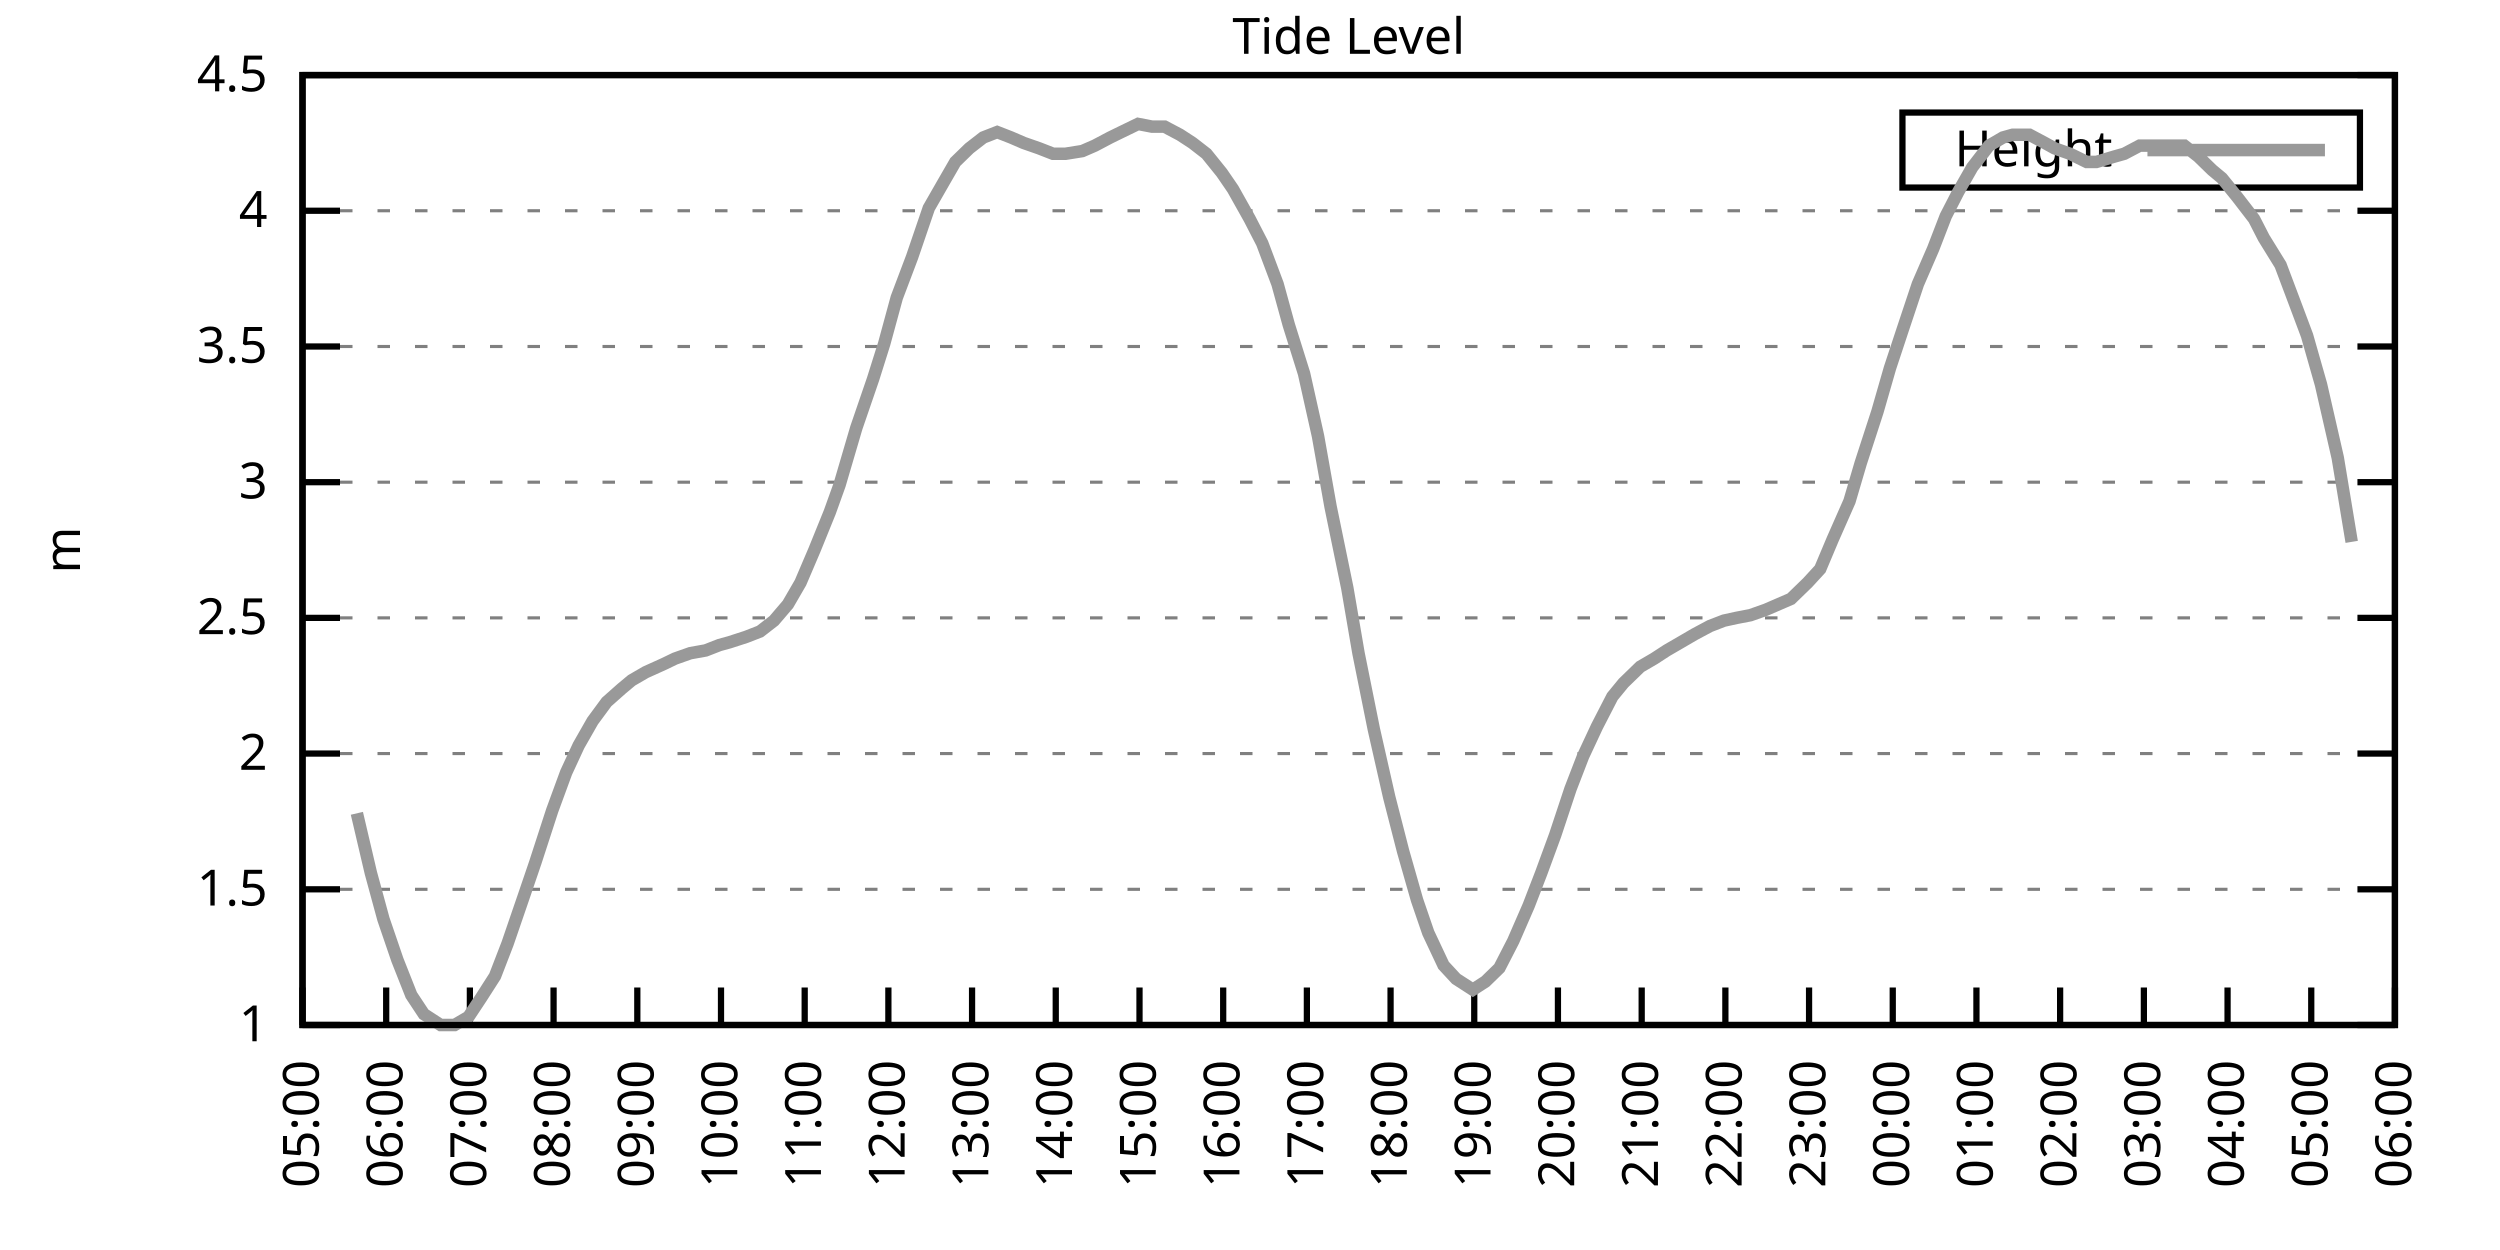
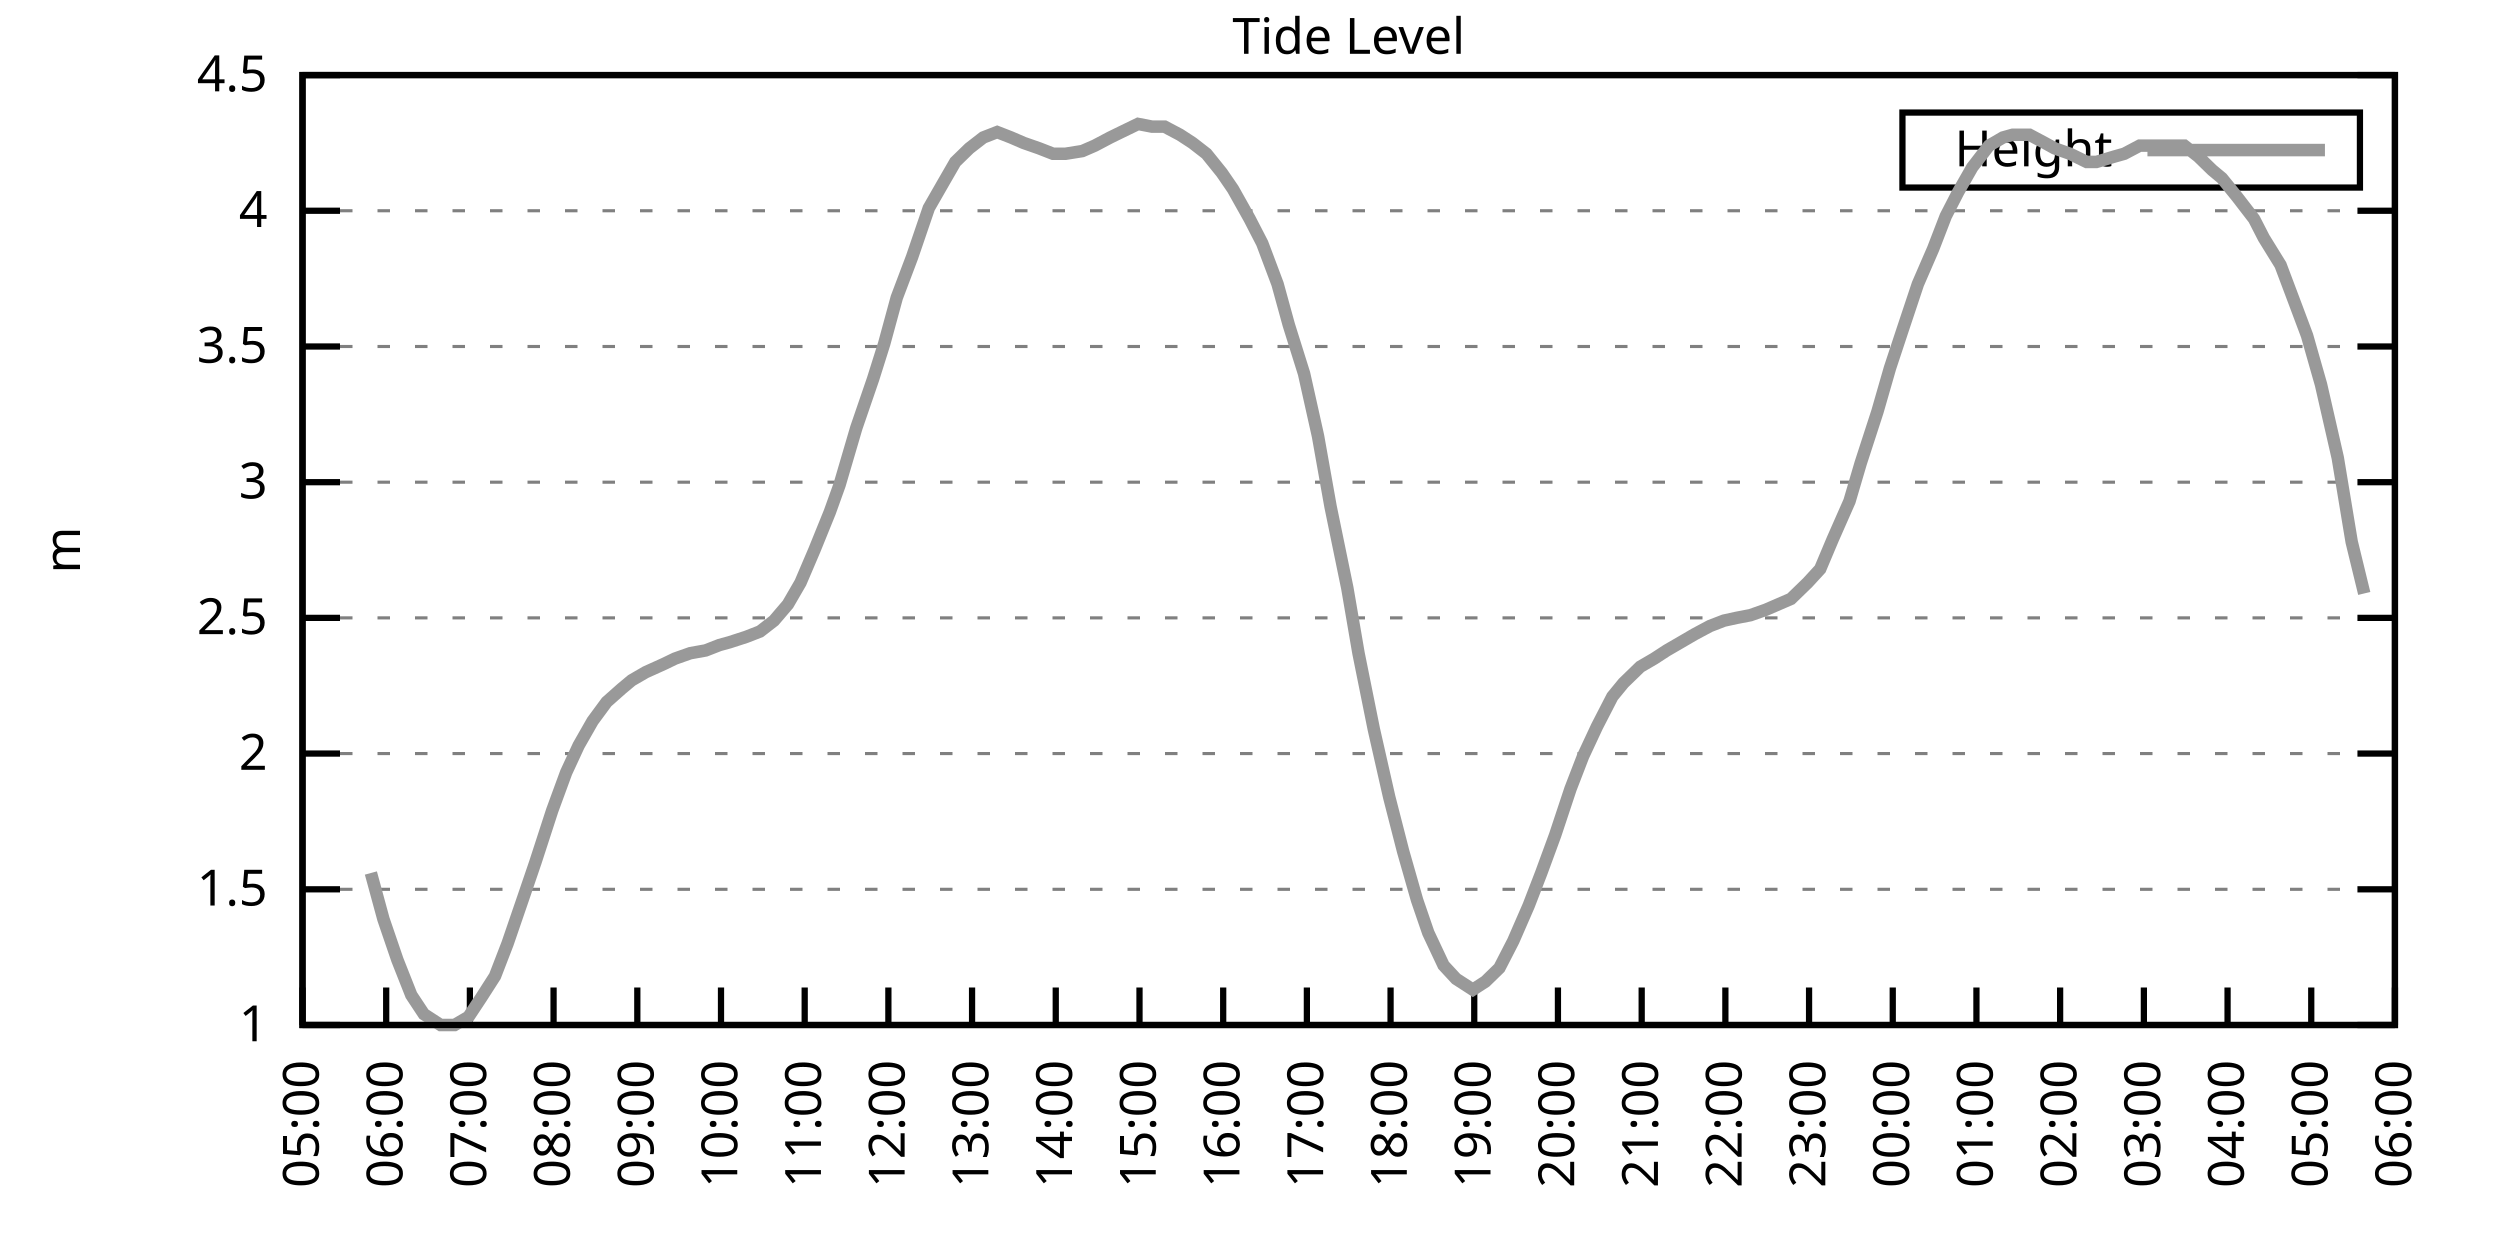
<svg xmlns="http://www.w3.org/2000/svg" xmlns:xlink="http://www.w3.org/1999/xlink" width="400" height="200" viewBox="0 0 400 200">
  <g id="gnuplot_canvas">
    <rect x="0" y="0" width="400" height="200" fill="none" />
    <defs>
      <circle id="gpDot" r="0.5" stroke-width="0.5" stroke="currentColor" />
      <path id="gpPt0" stroke-width="0.333" stroke="currentColor" d="M-1,0 h2 M0,-1 v2" />
      <path id="gpPt1" stroke-width="0.333" stroke="currentColor" d="M-1,-1 L1,1 M1,-1 L-1,1" />
      <path id="gpPt2" stroke-width="0.333" stroke="currentColor" d="M-1,0 L1,0 M0,-1 L0,1 M-1,-1 L1,1 M-1,1 L1,-1" />
      <rect id="gpPt3" stroke-width="0.333" stroke="currentColor" x="-1" y="-1" width="2" height="2" />
      <rect id="gpPt4" stroke-width="0.333" stroke="currentColor" fill="currentColor" x="-1" y="-1" width="2" height="2" />
      <circle id="gpPt5" stroke-width="0.333" stroke="currentColor" cx="0" cy="0" r="1" />
      <use xlink:href="#gpPt5" id="gpPt6" fill="currentColor" stroke="none" />
      <path id="gpPt7" stroke-width="0.333" stroke="currentColor" d="M0,-1.33 L-1.33,0.67 L1.33,0.67 z" />
      <use xlink:href="#gpPt7" id="gpPt8" fill="currentColor" stroke="none" />
      <use xlink:href="#gpPt7" id="gpPt9" stroke="currentColor" transform="rotate(180)" />
      <use xlink:href="#gpPt9" id="gpPt10" fill="currentColor" stroke="none" />
      <use xlink:href="#gpPt3" id="gpPt11" stroke="currentColor" transform="rotate(45)" />
      <use xlink:href="#gpPt11" id="gpPt12" fill="currentColor" stroke="none" />
      <path id="gpPt13" stroke-width="0.333" stroke="currentColor" d="M0,1.330 L1.265,0.411 L0.782,-1.067 L-0.782,-1.076 L-1.265,0.411 z" />
      <use xlink:href="#gpPt13" id="gpPt14" fill="currentColor" stroke="none" />
      <filter id="textbox" filterUnits="objectBoundingBox" x="0" y="0" height="1" width="1">
        <feFlood flood-color="white" flood-opacity="1" result="bgnd" />
        <feComposite in="SourceGraphic" in2="bgnd" operator="atop" />
      </filter>
      <filter id="greybox" filterUnits="objectBoundingBox" x="0" y="0" height="1" width="1">
        <feFlood flood-color="lightgrey" flood-opacity="1" result="grey" />
        <feComposite in="SourceGraphic" in2="grey" operator="atop" />
      </filter>
    </defs>
    <g fill="none" color="white" stroke="currentColor" stroke-width="1.00" stroke-linecap="butt" stroke-linejoin="miter">
</g>
    <g fill="none" color="black" stroke="currentColor" stroke-width="1.00" stroke-linecap="butt" stroke-linejoin="miter">
      <g stroke="none" shape-rendering="crispEdges">
        <polygon fill="rgb(255, 255, 255)" points="48.40,164.00 383.18,164.00 383.18,12.02 48.40,12.02 " />
      </g>
    </g>
    <g fill="none" color="black" stroke="currentColor" stroke-width="1.00" stroke-linecap="butt" stroke-linejoin="miter">
</g>
    <g fill="none" color="black" stroke="black" stroke-width="0.50" stroke-linecap="butt" stroke-linejoin="miter">
</g>
    <g fill="none" color="gray" stroke="currentColor" stroke-width="0.50" stroke-linecap="butt" stroke-linejoin="miter">
      <path stroke="gray" stroke-dasharray="2,4" class="gridline" d="M48.40,164.00 L383.19,164.00  " />
    </g>
    <g fill="none" color="gray" stroke="gray" stroke-width="1.00" stroke-linecap="butt" stroke-linejoin="miter">
</g>
    <g fill="none" color="black" stroke="currentColor" stroke-width="1.00" stroke-linecap="butt" stroke-linejoin="miter">
      <path stroke="black" d="M48.40,164.00 L54.40,164.00 M383.19,164.00 L377.19,164.00  " />
      <g transform="translate(42.80,166.60)" stroke="none" fill="black" font-family="Sans" font-size="8.00" text-anchor="end">
        <text>
          <tspan font-family="Sans"> 1</tspan>
        </text>
      </g>
    </g>
    <g fill="none" color="black" stroke="currentColor" stroke-width="1.00" stroke-linecap="butt" stroke-linejoin="miter">
</g>
    <g fill="none" color="black" stroke="black" stroke-width="0.50" stroke-linecap="butt" stroke-linejoin="miter">
</g>
    <g fill="none" color="gray" stroke="currentColor" stroke-width="0.50" stroke-linecap="butt" stroke-linejoin="miter">
      <path stroke="gray" stroke-dasharray="2,4" class="gridline" d="M48.40,142.29 L383.19,142.29  " />
    </g>
    <g fill="none" color="gray" stroke="gray" stroke-width="1.00" stroke-linecap="butt" stroke-linejoin="miter">
</g>
    <g fill="none" color="black" stroke="currentColor" stroke-width="1.00" stroke-linecap="butt" stroke-linejoin="miter">
      <path stroke="black" d="M48.40,142.29 L54.40,142.29 M383.19,142.29 L377.19,142.29  " />
      <g transform="translate(42.80,144.89)" stroke="none" fill="black" font-family="Sans" font-size="8.00" text-anchor="end">
        <text>
          <tspan font-family="Sans"> 1.5</tspan>
        </text>
      </g>
    </g>
    <g fill="none" color="black" stroke="currentColor" stroke-width="1.00" stroke-linecap="butt" stroke-linejoin="miter">
</g>
    <g fill="none" color="black" stroke="black" stroke-width="0.50" stroke-linecap="butt" stroke-linejoin="miter">
</g>
    <g fill="none" color="gray" stroke="currentColor" stroke-width="0.50" stroke-linecap="butt" stroke-linejoin="miter">
      <path stroke="gray" stroke-dasharray="2,4" class="gridline" d="M48.40,120.57 L383.19,120.57  " />
    </g>
    <g fill="none" color="gray" stroke="gray" stroke-width="1.00" stroke-linecap="butt" stroke-linejoin="miter">
</g>
    <g fill="none" color="black" stroke="currentColor" stroke-width="1.00" stroke-linecap="butt" stroke-linejoin="miter">
      <path stroke="black" d="M48.40,120.57 L54.40,120.57 M383.19,120.57 L377.19,120.57  " />
      <g transform="translate(42.80,123.17)" stroke="none" fill="black" font-family="Sans" font-size="8.00" text-anchor="end">
        <text>
          <tspan font-family="Sans"> 2</tspan>
        </text>
      </g>
    </g>
    <g fill="none" color="black" stroke="currentColor" stroke-width="1.00" stroke-linecap="butt" stroke-linejoin="miter">
</g>
    <g fill="none" color="black" stroke="black" stroke-width="0.50" stroke-linecap="butt" stroke-linejoin="miter">
</g>
    <g fill="none" color="gray" stroke="currentColor" stroke-width="0.50" stroke-linecap="butt" stroke-linejoin="miter">
      <path stroke="gray" stroke-dasharray="2,4" class="gridline" d="M48.40,98.86 L383.19,98.86  " />
    </g>
    <g fill="none" color="gray" stroke="gray" stroke-width="1.00" stroke-linecap="butt" stroke-linejoin="miter">
</g>
    <g fill="none" color="black" stroke="currentColor" stroke-width="1.00" stroke-linecap="butt" stroke-linejoin="miter">
      <path stroke="black" d="M48.40,98.86 L54.40,98.86 M383.19,98.86 L377.19,98.86  " />
      <g transform="translate(42.80,101.46)" stroke="none" fill="black" font-family="Sans" font-size="8.00" text-anchor="end">
        <text>
          <tspan font-family="Sans"> 2.5</tspan>
        </text>
      </g>
    </g>
    <g fill="none" color="black" stroke="currentColor" stroke-width="1.00" stroke-linecap="butt" stroke-linejoin="miter">
</g>
    <g fill="none" color="black" stroke="black" stroke-width="0.50" stroke-linecap="butt" stroke-linejoin="miter">
</g>
    <g fill="none" color="gray" stroke="currentColor" stroke-width="0.50" stroke-linecap="butt" stroke-linejoin="miter">
      <path stroke="gray" stroke-dasharray="2,4" class="gridline" d="M48.40,77.15 L383.19,77.15  " />
    </g>
    <g fill="none" color="gray" stroke="gray" stroke-width="1.00" stroke-linecap="butt" stroke-linejoin="miter">
</g>
    <g fill="none" color="black" stroke="currentColor" stroke-width="1.00" stroke-linecap="butt" stroke-linejoin="miter">
      <path stroke="black" d="M48.40,77.15 L54.40,77.15 M383.19,77.15 L377.19,77.15  " />
      <g transform="translate(42.80,79.75)" stroke="none" fill="black" font-family="Sans" font-size="8.00" text-anchor="end">
        <text>
          <tspan font-family="Sans"> 3</tspan>
        </text>
      </g>
    </g>
    <g fill="none" color="black" stroke="currentColor" stroke-width="1.00" stroke-linecap="butt" stroke-linejoin="miter">
</g>
    <g fill="none" color="black" stroke="black" stroke-width="0.50" stroke-linecap="butt" stroke-linejoin="miter">
</g>
    <g fill="none" color="gray" stroke="currentColor" stroke-width="0.50" stroke-linecap="butt" stroke-linejoin="miter">
      <path stroke="gray" stroke-dasharray="2,4" class="gridline" d="M48.40,55.44 L383.19,55.44  " />
    </g>
    <g fill="none" color="gray" stroke="gray" stroke-width="1.00" stroke-linecap="butt" stroke-linejoin="miter">
</g>
    <g fill="none" color="black" stroke="currentColor" stroke-width="1.00" stroke-linecap="butt" stroke-linejoin="miter">
      <path stroke="black" d="M48.40,55.44 L54.40,55.44 M383.19,55.44 L377.19,55.44  " />
      <g transform="translate(42.80,58.04)" stroke="none" fill="black" font-family="Sans" font-size="8.00" text-anchor="end">
        <text>
          <tspan font-family="Sans"> 3.5</tspan>
        </text>
      </g>
    </g>
    <g fill="none" color="black" stroke="currentColor" stroke-width="1.00" stroke-linecap="butt" stroke-linejoin="miter">
</g>
    <g fill="none" color="black" stroke="black" stroke-width="0.50" stroke-linecap="butt" stroke-linejoin="miter">
</g>
    <g fill="none" color="gray" stroke="currentColor" stroke-width="0.50" stroke-linecap="butt" stroke-linejoin="miter">
      <path stroke="gray" stroke-dasharray="2,4" class="gridline" d="M48.40,33.72 L383.19,33.72  " />
    </g>
    <g fill="none" color="gray" stroke="gray" stroke-width="1.00" stroke-linecap="butt" stroke-linejoin="miter">
</g>
    <g fill="none" color="black" stroke="currentColor" stroke-width="1.00" stroke-linecap="butt" stroke-linejoin="miter">
      <path stroke="black" d="M48.40,33.72 L54.40,33.72 M383.19,33.72 L377.19,33.72  " />
      <g transform="translate(42.80,36.32)" stroke="none" fill="black" font-family="Sans" font-size="8.00" text-anchor="end">
        <text>
          <tspan font-family="Sans"> 4</tspan>
        </text>
      </g>
    </g>
    <g fill="none" color="black" stroke="currentColor" stroke-width="1.00" stroke-linecap="butt" stroke-linejoin="miter">
</g>
    <g fill="none" color="black" stroke="black" stroke-width="0.50" stroke-linecap="butt" stroke-linejoin="miter">
</g>
    <g fill="none" color="gray" stroke="currentColor" stroke-width="0.50" stroke-linecap="butt" stroke-linejoin="miter">
      <path stroke="gray" stroke-dasharray="2,4" class="gridline" d="M48.40,12.01 L383.19,12.01  " />
    </g>
    <g fill="none" color="gray" stroke="gray" stroke-width="1.00" stroke-linecap="butt" stroke-linejoin="miter">
</g>
    <g fill="none" color="black" stroke="currentColor" stroke-width="1.00" stroke-linecap="butt" stroke-linejoin="miter">
      <path stroke="black" d="M48.40,12.01 L54.40,12.01 M383.19,12.01 L377.19,12.01  " />
      <g transform="translate(42.80,14.61)" stroke="none" fill="black" font-family="Sans" font-size="8.00" text-anchor="end">
        <text>
          <tspan font-family="Sans"> 4.5</tspan>
        </text>
      </g>
    </g>
    <g fill="none" color="black" stroke="currentColor" stroke-width="1.00" stroke-linecap="butt" stroke-linejoin="miter">
      <path stroke="black" d="M48.40,164.00 L48.40,158.00  " />
      <g transform="translate(51.00,169.60) rotate(270.00)" stroke="none" fill="black" font-family="Sans" font-size="8.00" text-anchor="end">
        <text>
          <tspan font-family="Sans">05:00</tspan>
        </text>
      </g>
    </g>
    <g fill="none" color="black" stroke="currentColor" stroke-width="1.00" stroke-linecap="butt" stroke-linejoin="miter">
      <path stroke="black" d="M61.79,164.00 L61.79,158.00  " />
      <g transform="translate(64.39,169.60) rotate(270.00)" stroke="none" fill="black" font-family="Sans" font-size="8.00" text-anchor="end">
        <text>
          <tspan font-family="Sans">06:00</tspan>
        </text>
      </g>
    </g>
    <g fill="none" color="black" stroke="currentColor" stroke-width="1.00" stroke-linecap="butt" stroke-linejoin="miter">
      <path stroke="black" d="M75.18,164.00 L75.18,158.00  " />
      <g transform="translate(77.78,169.60) rotate(270.00)" stroke="none" fill="black" font-family="Sans" font-size="8.00" text-anchor="end">
        <text>
          <tspan font-family="Sans">07:00</tspan>
        </text>
      </g>
    </g>
    <g fill="none" color="black" stroke="currentColor" stroke-width="1.00" stroke-linecap="butt" stroke-linejoin="miter">
      <path stroke="black" d="M88.57,164.00 L88.57,158.00  " />
      <g transform="translate(91.17,169.60) rotate(270.00)" stroke="none" fill="black" font-family="Sans" font-size="8.00" text-anchor="end">
        <text>
          <tspan font-family="Sans">08:00</tspan>
        </text>
      </g>
    </g>
    <g fill="none" color="black" stroke="currentColor" stroke-width="1.00" stroke-linecap="butt" stroke-linejoin="miter">
      <path stroke="black" d="M101.97,164.00 L101.97,158.00  " />
      <g transform="translate(104.57,169.60) rotate(270.00)" stroke="none" fill="black" font-family="Sans" font-size="8.00" text-anchor="end">
        <text>
          <tspan font-family="Sans">09:00</tspan>
        </text>
      </g>
    </g>
    <g fill="none" color="black" stroke="currentColor" stroke-width="1.00" stroke-linecap="butt" stroke-linejoin="miter">
      <path stroke="black" d="M115.36,164.00 L115.36,158.00  " />
      <g transform="translate(117.96,169.60) rotate(270.00)" stroke="none" fill="black" font-family="Sans" font-size="8.00" text-anchor="end">
        <text>
          <tspan font-family="Sans">10:00</tspan>
        </text>
      </g>
    </g>
    <g fill="none" color="black" stroke="currentColor" stroke-width="1.00" stroke-linecap="butt" stroke-linejoin="miter">
      <path stroke="black" d="M128.75,164.00 L128.75,158.00  " />
      <g transform="translate(131.35,169.60) rotate(270.00)" stroke="none" fill="black" font-family="Sans" font-size="8.00" text-anchor="end">
        <text>
          <tspan font-family="Sans">11:00</tspan>
        </text>
      </g>
    </g>
    <g fill="none" color="black" stroke="currentColor" stroke-width="1.00" stroke-linecap="butt" stroke-linejoin="miter">
      <path stroke="black" d="M142.14,164.00 L142.14,158.00  " />
      <g transform="translate(144.74,169.60) rotate(270.00)" stroke="none" fill="black" font-family="Sans" font-size="8.00" text-anchor="end">
        <text>
          <tspan font-family="Sans">12:00</tspan>
        </text>
      </g>
    </g>
    <g fill="none" color="black" stroke="currentColor" stroke-width="1.00" stroke-linecap="butt" stroke-linejoin="miter">
      <path stroke="black" d="M155.53,164.00 L155.53,158.00  " />
      <g transform="translate(158.13,169.60) rotate(270.00)" stroke="none" fill="black" font-family="Sans" font-size="8.00" text-anchor="end">
        <text>
          <tspan font-family="Sans">13:00</tspan>
        </text>
      </g>
    </g>
    <g fill="none" color="black" stroke="currentColor" stroke-width="1.00" stroke-linecap="butt" stroke-linejoin="miter">
      <path stroke="black" d="M168.92,164.00 L168.92,158.00  " />
      <g transform="translate(171.52,169.60) rotate(270.00)" stroke="none" fill="black" font-family="Sans" font-size="8.00" text-anchor="end">
        <text>
          <tspan font-family="Sans">14:00</tspan>
        </text>
      </g>
    </g>
    <g fill="none" color="black" stroke="currentColor" stroke-width="1.00" stroke-linecap="butt" stroke-linejoin="miter">
      <path stroke="black" d="M182.32,164.00 L182.32,158.00  " />
      <g transform="translate(184.92,169.60) rotate(270.00)" stroke="none" fill="black" font-family="Sans" font-size="8.00" text-anchor="end">
        <text>
          <tspan font-family="Sans">15:00</tspan>
        </text>
      </g>
    </g>
    <g fill="none" color="black" stroke="currentColor" stroke-width="1.00" stroke-linecap="butt" stroke-linejoin="miter">
      <path stroke="black" d="M195.71,164.00 L195.71,158.00  " />
      <g transform="translate(198.31,169.60) rotate(270.00)" stroke="none" fill="black" font-family="Sans" font-size="8.00" text-anchor="end">
        <text>
          <tspan font-family="Sans">16:00</tspan>
        </text>
      </g>
    </g>
    <g fill="none" color="black" stroke="currentColor" stroke-width="1.00" stroke-linecap="butt" stroke-linejoin="miter">
      <path stroke="black" d="M209.10,164.00 L209.10,158.00  " />
      <g transform="translate(211.70,169.60) rotate(270.00)" stroke="none" fill="black" font-family="Sans" font-size="8.00" text-anchor="end">
        <text>
          <tspan font-family="Sans">17:00</tspan>
        </text>
      </g>
    </g>
    <g fill="none" color="black" stroke="currentColor" stroke-width="1.00" stroke-linecap="butt" stroke-linejoin="miter">
      <path stroke="black" d="M222.49,164.00 L222.49,158.00  " />
      <g transform="translate(225.09,169.60) rotate(270.00)" stroke="none" fill="black" font-family="Sans" font-size="8.00" text-anchor="end">
        <text>
          <tspan font-family="Sans">18:00</tspan>
        </text>
      </g>
    </g>
    <g fill="none" color="black" stroke="currentColor" stroke-width="1.00" stroke-linecap="butt" stroke-linejoin="miter">
      <path stroke="black" d="M235.88,164.00 L235.88,158.00  " />
      <g transform="translate(238.48,169.60) rotate(270.00)" stroke="none" fill="black" font-family="Sans" font-size="8.00" text-anchor="end">
        <text>
          <tspan font-family="Sans">19:00</tspan>
        </text>
      </g>
    </g>
    <g fill="none" color="black" stroke="currentColor" stroke-width="1.00" stroke-linecap="butt" stroke-linejoin="miter">
      <path stroke="black" d="M249.27,164.00 L249.27,158.00  " />
      <g transform="translate(251.87,169.60) rotate(270.00)" stroke="none" fill="black" font-family="Sans" font-size="8.00" text-anchor="end">
        <text>
          <tspan font-family="Sans">20:00</tspan>
        </text>
      </g>
    </g>
    <g fill="none" color="black" stroke="currentColor" stroke-width="1.00" stroke-linecap="butt" stroke-linejoin="miter">
      <path stroke="black" d="M262.67,164.00 L262.67,158.00  " />
      <g transform="translate(265.27,169.60) rotate(270.00)" stroke="none" fill="black" font-family="Sans" font-size="8.00" text-anchor="end">
        <text>
          <tspan font-family="Sans">21:00</tspan>
        </text>
      </g>
    </g>
    <g fill="none" color="black" stroke="currentColor" stroke-width="1.00" stroke-linecap="butt" stroke-linejoin="miter">
      <path stroke="black" d="M276.06,164.00 L276.06,158.00  " />
      <g transform="translate(278.66,169.60) rotate(270.00)" stroke="none" fill="black" font-family="Sans" font-size="8.00" text-anchor="end">
        <text>
          <tspan font-family="Sans">22:00</tspan>
        </text>
      </g>
    </g>
    <g fill="none" color="black" stroke="currentColor" stroke-width="1.00" stroke-linecap="butt" stroke-linejoin="miter">
      <path stroke="black" d="M289.45,164.00 L289.45,158.00  " />
      <g transform="translate(292.05,169.60) rotate(270.00)" stroke="none" fill="black" font-family="Sans" font-size="8.00" text-anchor="end">
        <text>
          <tspan font-family="Sans">23:00</tspan>
        </text>
      </g>
    </g>
    <g fill="none" color="black" stroke="currentColor" stroke-width="1.00" stroke-linecap="butt" stroke-linejoin="miter">
      <path stroke="black" d="M302.84,164.00 L302.84,158.00  " />
      <g transform="translate(305.44,169.60) rotate(270.00)" stroke="none" fill="black" font-family="Sans" font-size="8.00" text-anchor="end">
        <text>
          <tspan font-family="Sans">00:00</tspan>
        </text>
      </g>
    </g>
    <g fill="none" color="black" stroke="currentColor" stroke-width="1.00" stroke-linecap="butt" stroke-linejoin="miter">
      <path stroke="black" d="M316.23,164.00 L316.23,158.00  " />
      <g transform="translate(318.83,169.60) rotate(270.00)" stroke="none" fill="black" font-family="Sans" font-size="8.00" text-anchor="end">
        <text>
          <tspan font-family="Sans">01:00</tspan>
        </text>
      </g>
    </g>
    <g fill="none" color="black" stroke="currentColor" stroke-width="1.00" stroke-linecap="butt" stroke-linejoin="miter">
      <path stroke="black" d="M329.62,164.00 L329.62,158.00  " />
      <g transform="translate(332.22,169.60) rotate(270.00)" stroke="none" fill="black" font-family="Sans" font-size="8.00" text-anchor="end">
        <text>
          <tspan font-family="Sans">02:00</tspan>
        </text>
      </g>
    </g>
    <g fill="none" color="black" stroke="currentColor" stroke-width="1.00" stroke-linecap="butt" stroke-linejoin="miter">
      <path stroke="black" d="M343.02,164.00 L343.02,158.00  " />
      <g transform="translate(345.62,169.60) rotate(270.00)" stroke="none" fill="black" font-family="Sans" font-size="8.00" text-anchor="end">
        <text>
          <tspan font-family="Sans">03:00</tspan>
        </text>
      </g>
    </g>
    <g fill="none" color="black" stroke="currentColor" stroke-width="1.00" stroke-linecap="butt" stroke-linejoin="miter">
      <path stroke="black" d="M356.41,164.00 L356.41,158.00  " />
      <g transform="translate(359.01,169.60) rotate(270.00)" stroke="none" fill="black" font-family="Sans" font-size="8.00" text-anchor="end">
        <text>
          <tspan font-family="Sans">04:00</tspan>
        </text>
      </g>
    </g>
    <g fill="none" color="black" stroke="currentColor" stroke-width="1.00" stroke-linecap="butt" stroke-linejoin="miter">
      <path stroke="black" d="M369.80,164.00 L369.80,158.00  " />
      <g transform="translate(372.40,169.60) rotate(270.00)" stroke="none" fill="black" font-family="Sans" font-size="8.00" text-anchor="end">
        <text>
          <tspan font-family="Sans">05:00</tspan>
        </text>
      </g>
    </g>
    <g fill="none" color="black" stroke="currentColor" stroke-width="1.00" stroke-linecap="butt" stroke-linejoin="miter">
      <path stroke="black" d="M383.19,164.00 L383.19,158.00  " />
      <g transform="translate(385.79,169.60) rotate(270.00)" stroke="none" fill="black" font-family="Sans" font-size="8.00" text-anchor="end">
        <text>
          <tspan font-family="Sans">06:00</tspan>
        </text>
      </g>
    </g>
    <g fill="none" color="black" stroke="currentColor" stroke-width="1.00" stroke-linecap="butt" stroke-linejoin="miter">
</g>
    <g fill="none" color="black" stroke="currentColor" stroke-width="1.00" stroke-linecap="butt" stroke-linejoin="miter">
      <path stroke="black" d="M48.40,12.01 L48.40,164.00 L383.19,164.00 L383.19,12.01 L48.40,12.01 Z  " />
    </g>
    <g fill="none" color="black" stroke="currentColor" stroke-width="1.00" stroke-linecap="butt" stroke-linejoin="miter">
</g>
    <g fill="none" color="black" stroke="currentColor" stroke-width="1.00" stroke-linecap="butt" stroke-linejoin="miter">
      <path stroke="black" d="M304.39,30.01 L304.39,18.01 L377.59,18.01 L377.59,30.01 L304.39,30.01 Z  " />
    </g>
    <g id="Tide_level_plot_1">
      <g fill="none" color="white" stroke="black" stroke-width="2.00" stroke-linecap="butt" stroke-linejoin="miter">
</g>
      <g fill="none" color="black" stroke="currentColor" stroke-width="2.00" stroke-linecap="butt" stroke-linejoin="miter">
        <g transform="translate(337.99,26.61)" stroke="none" fill="black" font-family="Sans" font-size="8.00" text-anchor="end">
          <text>
            <tspan font-family="Sans">Height</tspan>
          </text>
        </g>
      </g>
      <g fill="none" color="black" stroke="currentColor" stroke-width="2.00" stroke-linecap="butt" stroke-linejoin="miter">
-         <path stroke="rgb(153, 153, 153)" d="M343.59,24.01 L371.99,24.01 M57.10,130.13 L59.34,139.68 L61.35,147.06 L63.58,153.58 L65.81,159.22 L67.82,162.26   L70.50,164.00 L72.73,164.00 L74.96,162.70 L76.97,159.66 L79.20,156.18 L81.21,150.97 L83.89,143.16 L85.67,137.94   L88.35,129.69 L90.58,123.61 L92.59,119.27 L94.82,115.36 L97.06,112.32 L99.51,110.15 L101.07,108.85 L103.31,107.55   L106.21,106.24 L107.99,105.38 L110.45,104.51 L112.90,104.07 L115.13,103.20 L116.70,102.77 L119.38,101.90 L121.61,101.03   L123.84,99.30 L126.07,96.69 L128.08,93.22 L130.31,88.00 L132.77,81.93 L134.33,77.58 L137.01,68.46 L139.69,60.65   L141.47,55.00 L143.48,47.62 L145.94,41.11 L148.61,33.29 L150.85,29.38 L152.85,25.91 L155.09,23.73 L157.32,22.00   L159.55,21.13 L161.78,22.00 L163.79,22.87 L166.25,23.73 L168.48,24.60 L170.49,24.60 L173.17,24.17 L175.17,23.30   L177.63,22.00 L179.41,21.13 L182.09,19.83 L184.32,20.26 L186.33,20.26 L188.79,21.56 L190.80,22.87 L193.03,24.60   L195.48,27.64 L197.27,30.25 L199.95,35.03 L201.96,38.93 L204.41,45.45 L206.20,51.96 L208.65,59.78 L210.88,69.77   L212.89,81.06 L215.57,94.08 L217.36,104.51 L219.81,116.67 L222.27,127.52 L224.50,136.21 L226.73,144.02 L228.52,149.24   L230.97,154.45 L232.98,156.62 L235.66,158.35 L237.67,157.05 L239.90,154.88 L242.13,150.54 L244.59,144.89 L246.60,139.68   L248.83,133.60 L251.28,126.22 L253.29,121.01 L255.52,116.23 L257.98,111.45 L259.76,109.28 L262.44,106.68 L264.67,105.38   L266.68,104.07 L268.92,102.77 L271.15,101.47 L273.60,100.16 L275.83,99.30 L277.84,98.86 L280.07,98.43 L282.53,97.56   L284.54,96.69 L286.55,95.82 L289.23,93.22 L291.23,91.04 L293.24,86.27 L295.92,80.19 L297.71,74.11 L300.39,65.86   L302.39,58.91 L304.40,52.83 L306.86,45.45 L309.31,39.80 L311.32,34.59 L313.33,30.68 L315.56,26.77 L318.24,23.30   L320.47,22.00 L322.04,21.56 L324.71,21.56 L327.17,22.87 L328.73,23.73 L331.19,24.60 L333.86,25.91 L335.43,25.91   L338.33,25.04 L339.89,24.60 L342.35,23.30 L345.02,23.30 L346.59,23.30 L349.49,23.30 L351.72,25.04 L353.95,27.21   L355.51,28.51 L357.97,31.55 L360.65,35.03 L362.21,38.07 L364.89,42.41 L367.34,48.92 L369.13,53.70 L371.36,61.52   L374.04,73.24 L376.27,86.70  " />
+         <path stroke="rgb(153, 153, 153)" d="M343.59,24.01 L371.99,24.01 M59.34,139.68 L61.35,147.06 L63.58,153.58 L65.81,159.22 L67.82,162.26 L70.50,164.00   L72.73,164.00 L74.96,162.70 L76.97,159.66 L79.20,156.18 L81.21,150.97 L83.89,143.16 L85.67,137.94 L88.35,129.69   L90.58,123.61 L92.59,119.27 L94.82,115.36 L97.06,112.32 L99.51,110.15 L101.07,108.85 L103.31,107.55 L106.21,106.24   L107.99,105.38 L110.45,104.51 L112.90,104.07 L115.13,103.20 L116.70,102.77 L119.38,101.90 L121.61,101.03 L123.84,99.30   L126.07,96.69 L128.08,93.22 L130.31,88.00 L132.77,81.93 L134.33,77.58 L137.01,68.46 L139.69,60.65 L141.47,55.00   L143.48,47.62 L145.94,41.11 L148.61,33.29 L150.85,29.38 L152.85,25.91 L155.09,23.73 L157.32,22.00 L159.55,21.13   L161.78,22.00 L163.79,22.87 L166.25,23.73 L168.48,24.60 L170.49,24.60 L173.17,24.17 L175.17,23.30 L177.63,22.00   L179.41,21.13 L182.09,19.83 L184.32,20.26 L186.33,20.26 L188.79,21.56 L190.80,22.87 L193.03,24.60 L195.48,27.64   L197.27,30.25 L199.95,35.03 L201.96,38.93 L204.41,45.45 L206.20,51.96 L208.65,59.78 L210.88,69.77 L212.89,81.06   L215.57,94.08 L217.36,104.51 L219.81,116.67 L222.27,127.52 L224.50,136.21 L226.73,144.02 L228.52,149.24 L230.97,154.45   L232.98,156.62 L235.66,158.35 L237.67,157.05 L239.90,154.88 L242.13,150.54 L244.59,144.89 L246.60,139.68 L248.83,133.60   L251.28,126.22 L253.29,121.01 L255.52,116.23 L257.98,111.45 L259.76,109.28 L262.44,106.68 L264.67,105.38 L266.68,104.07   L268.92,102.77 L271.15,101.47 L273.60,100.16 L275.83,99.30 L277.84,98.86 L280.07,98.43 L282.53,97.56 L284.54,96.69   L286.55,95.82 L289.23,93.22 L291.23,91.04 L293.24,86.27 L295.92,80.19 L297.71,74.11 L300.39,65.86 L302.39,58.91   L304.40,52.83 L306.86,45.45 L309.31,39.80 L311.32,34.59 L313.33,30.68 L315.56,26.77 L318.24,23.30 L320.47,22.00   L322.04,21.56 L324.71,21.56 L327.17,22.87 L328.73,23.73 L331.19,24.60 L333.86,25.91 L335.43,25.91 L338.33,25.04   L339.89,24.60 L342.35,23.30 L345.02,23.30 L346.59,23.30 L349.49,23.30 L351.72,25.04 L353.95,27.21 L355.51,28.51   L357.97,31.55 L360.65,35.03 L362.21,38.07 L364.89,42.41 L367.34,48.92 L369.13,53.70 L371.36,61.52 L374.04,73.24   L376.27,86.70 L378.28,94.95  " />
      </g>
    </g>
    <g fill="none" color="black" stroke="currentColor" stroke-width="2.00" stroke-linecap="butt" stroke-linejoin="miter">
</g>
    <g fill="none" color="black" stroke="black" stroke-width="1.00" stroke-linecap="butt" stroke-linejoin="miter">
</g>
    <g fill="none" color="black" stroke="currentColor" stroke-width="1.00" stroke-linecap="butt" stroke-linejoin="miter">
      <path stroke="black" d="M48.40,12.01 L48.40,164.00 L383.19,164.00 L383.19,12.01 L48.40,12.01 Z  " />
      <g transform="translate(12.80,88.01) rotate(270.00)" stroke="none" fill="black" font-family="Sans" font-size="8.00" text-anchor="middle">
        <text>
          <tspan font-family="Sans">m</tspan>
        </text>
      </g>
    </g>
    <g fill="none" color="black" stroke="currentColor" stroke-width="1.00" stroke-linecap="butt" stroke-linejoin="miter">
</g>
    <g fill="none" color="black" stroke="currentColor" stroke-width="1.00" stroke-linecap="butt" stroke-linejoin="miter">
      <g transform="translate(215.79,8.61)" stroke="none" fill="black" font-family="Sans" font-size="8.00" text-anchor="middle">
        <text>
          <tspan font-family="Sans">Tide Level</tspan>
        </text>
      </g>
    </g>
    <g fill="none" color="black" stroke="currentColor" stroke-width="1.00" stroke-linecap="butt" stroke-linejoin="miter">
</g>
  </g>
</svg>
